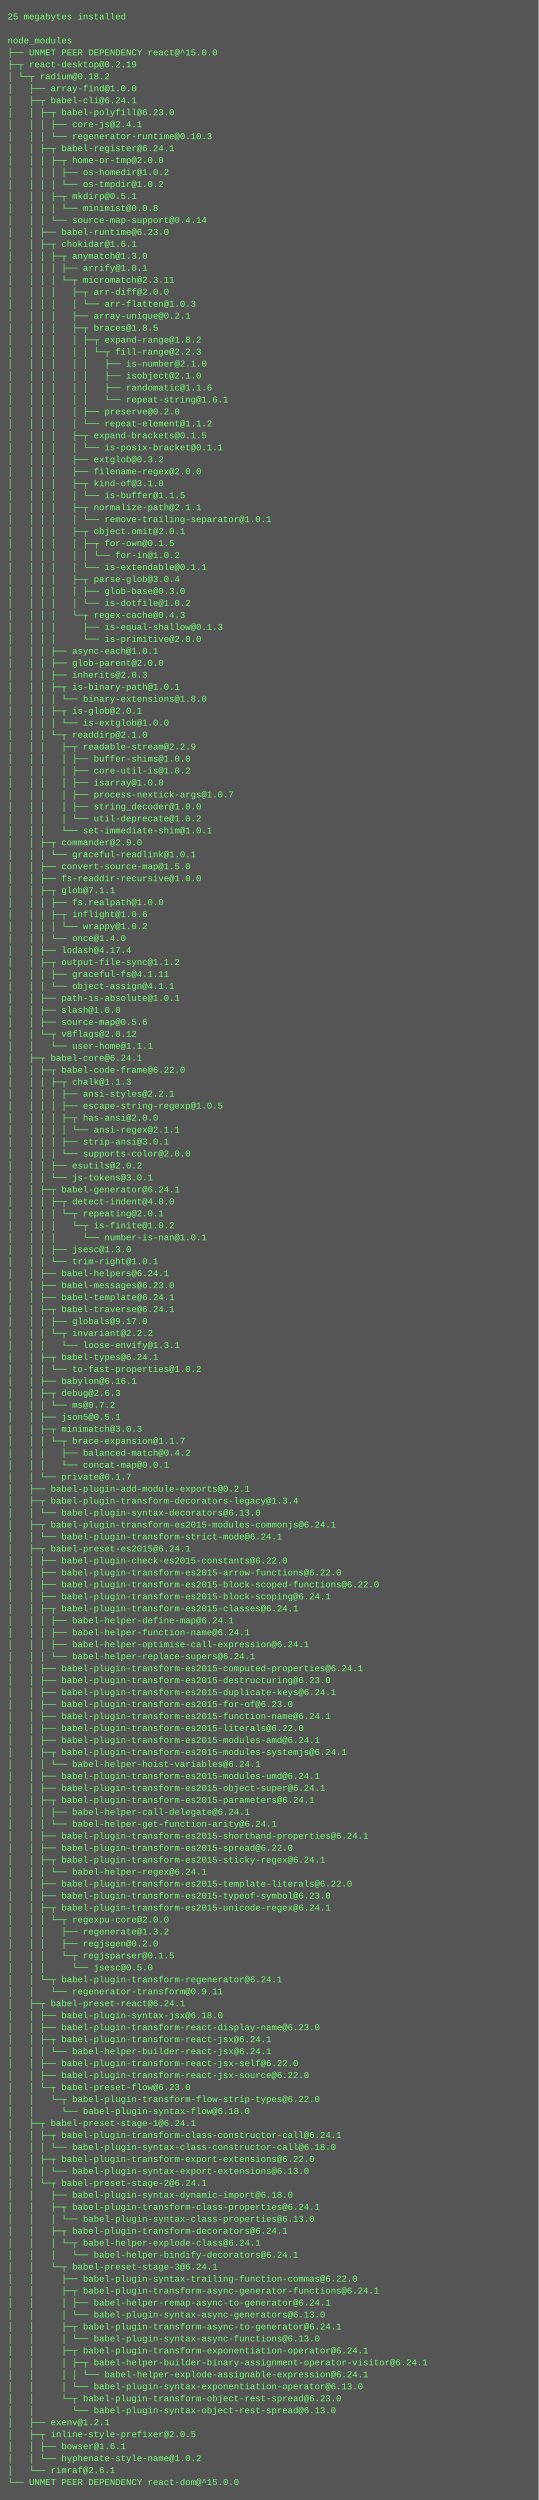
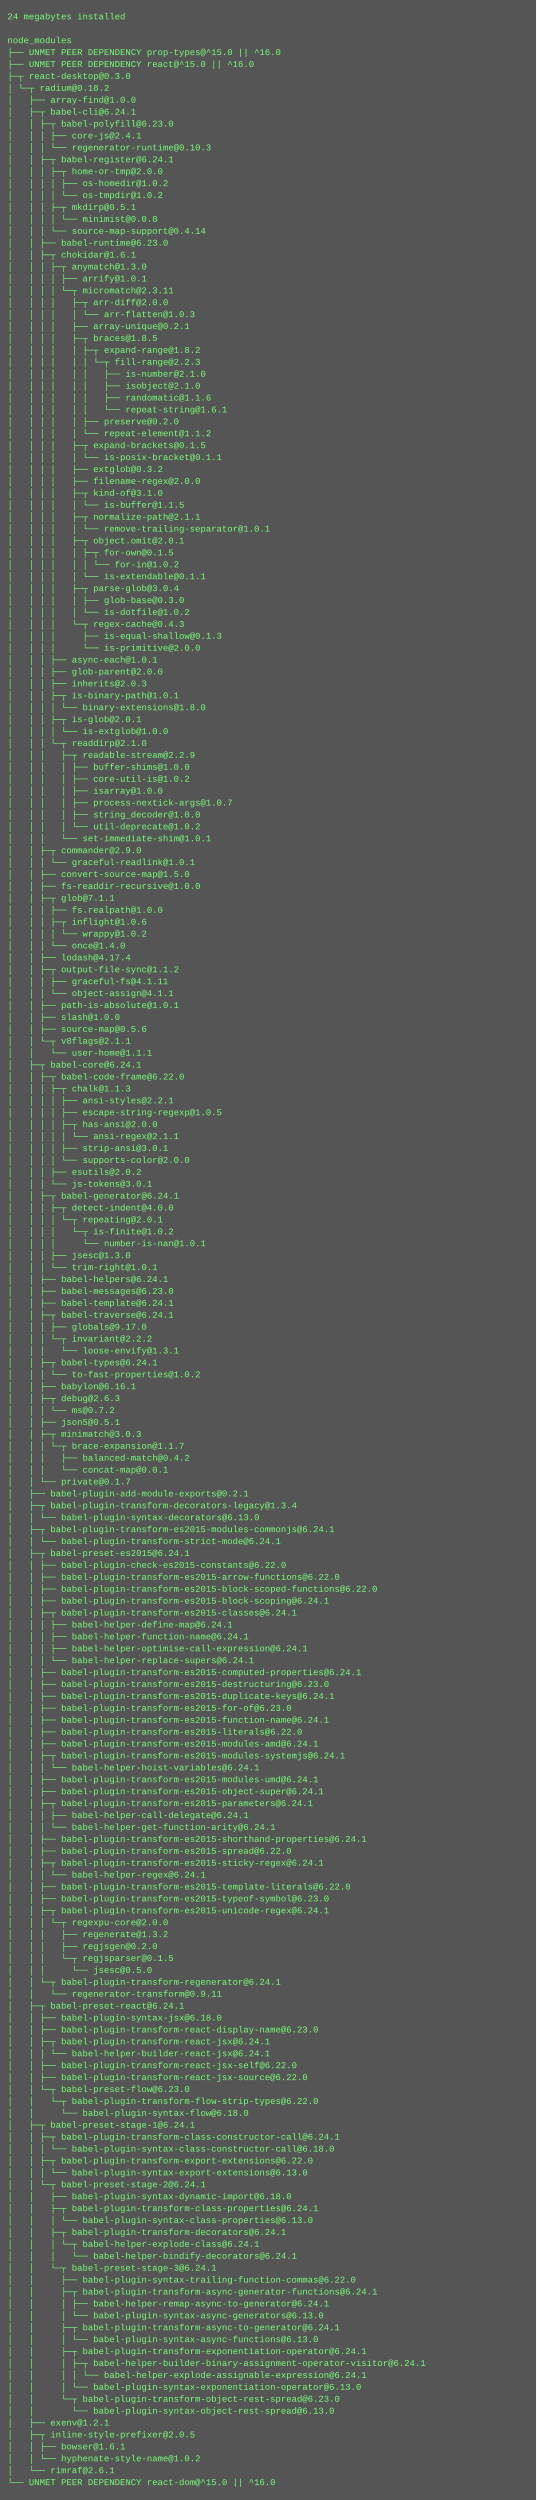
- <svg xmlns="http://www.w3.org/2000/svg" height="3342" width="720">
-   <rect height="3342" fill="#555" width="720" />
+ <svg xmlns="http://www.w3.org/2000/svg" height="3358" width="720">
+   <rect height="3358" fill="#555" width="720" />
  <text fill="#7f7" font-family="Courier New" font-size="12" xml:space="preserve">
-     <tspan x="10" y="26">25 megabytes installed</tspan>
+     <tspan x="10" y="26">24 megabytes installed</tspan>
    <tspan x="10" y="42" />
    <tspan x="10" y="58">node_modules</tspan>
-     <tspan x="10" y="74">├── UNMET PEER DEPENDENCY react@^15.0.0</tspan>
-     <tspan x="10" y="90">├─┬ react-desktop@0.2.19 </tspan>
-     <tspan x="10" y="106">│ └─┬ radium@0.18.2 </tspan>
-     <tspan x="10" y="122">│   ├── array-find@1.0.0 </tspan>
-     <tspan x="10" y="138">│   ├─┬ babel-cli@6.24.1 </tspan>
-     <tspan x="10" y="154">│   │ ├─┬ babel-polyfill@6.23.0 </tspan>
-     <tspan x="10" y="170">│   │ │ ├── core-js@2.4.1 </tspan>
-     <tspan x="10" y="186">│   │ │ └── regenerator-runtime@0.10.3 </tspan>
-     <tspan x="10" y="202">│   │ ├─┬ babel-register@6.24.1 </tspan>
-     <tspan x="10" y="218">│   │ │ ├─┬ home-or-tmp@2.0.0 </tspan>
-     <tspan x="10" y="234">│   │ │ │ ├── os-homedir@1.0.2 </tspan>
-     <tspan x="10" y="250">│   │ │ │ └── os-tmpdir@1.0.2 </tspan>
-     <tspan x="10" y="266">│   │ │ ├─┬ mkdirp@0.5.1 </tspan>
-     <tspan x="10" y="282">│   │ │ │ └── minimist@0.0.8 </tspan>
-     <tspan x="10" y="298">│   │ │ └── source-map-support@0.4.14 </tspan>
-     <tspan x="10" y="314">│   │ ├── babel-runtime@6.23.0 </tspan>
-     <tspan x="10" y="330">│   │ ├─┬ chokidar@1.6.1 </tspan>
-     <tspan x="10" y="346">│   │ │ ├─┬ anymatch@1.3.0 </tspan>
-     <tspan x="10" y="362">│   │ │ │ ├── arrify@1.0.1 </tspan>
-     <tspan x="10" y="378">│   │ │ │ └─┬ micromatch@2.3.11 </tspan>
-     <tspan x="10" y="394">│   │ │ │   ├─┬ arr-diff@2.0.0 </tspan>
-     <tspan x="10" y="410">│   │ │ │   │ └── arr-flatten@1.0.3 </tspan>
-     <tspan x="10" y="426">│   │ │ │   ├── array-unique@0.2.1 </tspan>
-     <tspan x="10" y="442">│   │ │ │   ├─┬ braces@1.8.5 </tspan>
-     <tspan x="10" y="458">│   │ │ │   │ ├─┬ expand-range@1.8.2 </tspan>
-     <tspan x="10" y="474">│   │ │ │   │ │ └─┬ fill-range@2.2.3 </tspan>
-     <tspan x="10" y="490">│   │ │ │   │ │   ├── is-number@2.1.0 </tspan>
-     <tspan x="10" y="506">│   │ │ │   │ │   ├── isobject@2.1.0 </tspan>
-     <tspan x="10" y="522">│   │ │ │   │ │   ├── randomatic@1.1.6 </tspan>
-     <tspan x="10" y="538">│   │ │ │   │ │   └── repeat-string@1.6.1 </tspan>
-     <tspan x="10" y="554">│   │ │ │   │ ├── preserve@0.2.0 </tspan>
-     <tspan x="10" y="570">│   │ │ │   │ └── repeat-element@1.1.2 </tspan>
-     <tspan x="10" y="586">│   │ │ │   ├─┬ expand-brackets@0.1.5 </tspan>
-     <tspan x="10" y="602">│   │ │ │   │ └── is-posix-bracket@0.1.1 </tspan>
-     <tspan x="10" y="618">│   │ │ │   ├── extglob@0.3.2 </tspan>
-     <tspan x="10" y="634">│   │ │ │   ├── filename-regex@2.0.0 </tspan>
-     <tspan x="10" y="650">│   │ │ │   ├─┬ kind-of@3.1.0 </tspan>
-     <tspan x="10" y="666">│   │ │ │   │ └── is-buffer@1.1.5 </tspan>
-     <tspan x="10" y="682">│   │ │ │   ├─┬ normalize-path@2.1.1 </tspan>
-     <tspan x="10" y="698">│   │ │ │   │ └── remove-trailing-separator@1.0.1 </tspan>
-     <tspan x="10" y="714">│   │ │ │   ├─┬ object.omit@2.0.1 </tspan>
-     <tspan x="10" y="730">│   │ │ │   │ ├─┬ for-own@0.1.5 </tspan>
-     <tspan x="10" y="746">│   │ │ │   │ │ └── for-in@1.0.2 </tspan>
-     <tspan x="10" y="762">│   │ │ │   │ └── is-extendable@0.1.1 </tspan>
-     <tspan x="10" y="778">│   │ │ │   ├─┬ parse-glob@3.0.4 </tspan>
-     <tspan x="10" y="794">│   │ │ │   │ ├── glob-base@0.3.0 </tspan>
-     <tspan x="10" y="810">│   │ │ │   │ └── is-dotfile@1.0.2 </tspan>
-     <tspan x="10" y="826">│   │ │ │   └─┬ regex-cache@0.4.3 </tspan>
-     <tspan x="10" y="842">│   │ │ │     ├── is-equal-shallow@0.1.3 </tspan>
-     <tspan x="10" y="858">│   │ │ │     └── is-primitive@2.0.0 </tspan>
-     <tspan x="10" y="874">│   │ │ ├── async-each@1.0.1 </tspan>
-     <tspan x="10" y="890">│   │ │ ├── glob-parent@2.0.0 </tspan>
-     <tspan x="10" y="906">│   │ │ ├── inherits@2.0.3 </tspan>
-     <tspan x="10" y="922">│   │ │ ├─┬ is-binary-path@1.0.1 </tspan>
-     <tspan x="10" y="938">│   │ │ │ └── binary-extensions@1.8.0 </tspan>
-     <tspan x="10" y="954">│   │ │ ├─┬ is-glob@2.0.1 </tspan>
-     <tspan x="10" y="970">│   │ │ │ └── is-extglob@1.0.0 </tspan>
-     <tspan x="10" y="986">│   │ │ └─┬ readdirp@2.1.0 </tspan>
-     <tspan x="10" y="1002">│   │ │   ├─┬ readable-stream@2.2.9 </tspan>
-     <tspan x="10" y="1018">│   │ │   │ ├── buffer-shims@1.0.0 </tspan>
-     <tspan x="10" y="1034">│   │ │   │ ├── core-util-is@1.0.2 </tspan>
-     <tspan x="10" y="1050">│   │ │   │ ├── isarray@1.0.0 </tspan>
-     <tspan x="10" y="1066">│   │ │   │ ├── process-nextick-args@1.0.7 </tspan>
-     <tspan x="10" y="1082">│   │ │   │ ├── string_decoder@1.0.0 </tspan>
-     <tspan x="10" y="1098">│   │ │   │ └── util-deprecate@1.0.2 </tspan>
-     <tspan x="10" y="1114">│   │ │   └── set-immediate-shim@1.0.1 </tspan>
-     <tspan x="10" y="1130">│   │ ├─┬ commander@2.9.0 </tspan>
-     <tspan x="10" y="1146">│   │ │ └── graceful-readlink@1.0.1 </tspan>
-     <tspan x="10" y="1162">│   │ ├── convert-source-map@1.5.0 </tspan>
-     <tspan x="10" y="1178">│   │ ├── fs-readdir-recursive@1.0.0 </tspan>
-     <tspan x="10" y="1194">│   │ ├─┬ glob@7.1.1 </tspan>
-     <tspan x="10" y="1210">│   │ │ ├── fs.realpath@1.0.0 </tspan>
-     <tspan x="10" y="1226">│   │ │ ├─┬ inflight@1.0.6 </tspan>
-     <tspan x="10" y="1242">│   │ │ │ └── wrappy@1.0.2 </tspan>
-     <tspan x="10" y="1258">│   │ │ └── once@1.4.0 </tspan>
-     <tspan x="10" y="1274">│   │ ├── lodash@4.17.4 </tspan>
-     <tspan x="10" y="1290">│   │ ├─┬ output-file-sync@1.1.2 </tspan>
-     <tspan x="10" y="1306">│   │ │ ├── graceful-fs@4.1.11 </tspan>
-     <tspan x="10" y="1322">│   │ │ └── object-assign@4.1.1 </tspan>
-     <tspan x="10" y="1338">│   │ ├── path-is-absolute@1.0.1 </tspan>
-     <tspan x="10" y="1354">│   │ ├── slash@1.0.0 </tspan>
-     <tspan x="10" y="1370">│   │ ├── source-map@0.5.6 </tspan>
-     <tspan x="10" y="1386">│   │ └─┬ v8flags@2.0.12 </tspan>
-     <tspan x="10" y="1402">│   │   └── user-home@1.1.1 </tspan>
-     <tspan x="10" y="1418">│   ├─┬ babel-core@6.24.1 </tspan>
-     <tspan x="10" y="1434">│   │ ├─┬ babel-code-frame@6.22.0 </tspan>
-     <tspan x="10" y="1450">│   │ │ ├─┬ chalk@1.1.3 </tspan>
-     <tspan x="10" y="1466">│   │ │ │ ├── ansi-styles@2.2.1 </tspan>
-     <tspan x="10" y="1482">│   │ │ │ ├── escape-string-regexp@1.0.5 </tspan>
-     <tspan x="10" y="1498">│   │ │ │ ├─┬ has-ansi@2.0.0 </tspan>
-     <tspan x="10" y="1514">│   │ │ │ │ └── ansi-regex@2.1.1 </tspan>
-     <tspan x="10" y="1530">│   │ │ │ ├── strip-ansi@3.0.1 </tspan>
-     <tspan x="10" y="1546">│   │ │ │ └── supports-color@2.0.0 </tspan>
-     <tspan x="10" y="1562">│   │ │ ├── esutils@2.0.2 </tspan>
-     <tspan x="10" y="1578">│   │ │ └── js-tokens@3.0.1 </tspan>
-     <tspan x="10" y="1594">│   │ ├─┬ babel-generator@6.24.1 </tspan>
-     <tspan x="10" y="1610">│   │ │ ├─┬ detect-indent@4.0.0 </tspan>
-     <tspan x="10" y="1626">│   │ │ │ └─┬ repeating@2.0.1 </tspan>
-     <tspan x="10" y="1642">│   │ │ │   └─┬ is-finite@1.0.2 </tspan>
-     <tspan x="10" y="1658">│   │ │ │     └── number-is-nan@1.0.1 </tspan>
-     <tspan x="10" y="1674">│   │ │ ├── jsesc@1.3.0 </tspan>
-     <tspan x="10" y="1690">│   │ │ └── trim-right@1.0.1 </tspan>
-     <tspan x="10" y="1706">│   │ ├── babel-helpers@6.24.1 </tspan>
-     <tspan x="10" y="1722">│   │ ├── babel-messages@6.23.0 </tspan>
-     <tspan x="10" y="1738">│   │ ├── babel-template@6.24.1 </tspan>
-     <tspan x="10" y="1754">│   │ ├─┬ babel-traverse@6.24.1 </tspan>
-     <tspan x="10" y="1770">│   │ │ ├── globals@9.17.0 </tspan>
-     <tspan x="10" y="1786">│   │ │ └─┬ invariant@2.2.2 </tspan>
-     <tspan x="10" y="1802">│   │ │   └── loose-envify@1.3.1 </tspan>
-     <tspan x="10" y="1818">│   │ ├─┬ babel-types@6.24.1 </tspan>
-     <tspan x="10" y="1834">│   │ │ └── to-fast-properties@1.0.2 </tspan>
-     <tspan x="10" y="1850">│   │ ├── babylon@6.16.1 </tspan>
-     <tspan x="10" y="1866">│   │ ├─┬ debug@2.6.3 </tspan>
-     <tspan x="10" y="1882">│   │ │ └── ms@0.7.2 </tspan>
-     <tspan x="10" y="1898">│   │ ├── json5@0.5.1 </tspan>
-     <tspan x="10" y="1914">│   │ ├─┬ minimatch@3.0.3 </tspan>
-     <tspan x="10" y="1930">│   │ │ └─┬ brace-expansion@1.1.7 </tspan>
-     <tspan x="10" y="1946">│   │ │   ├── balanced-match@0.4.2 </tspan>
-     <tspan x="10" y="1962">│   │ │   └── concat-map@0.0.1 </tspan>
-     <tspan x="10" y="1978">│   │ └── private@0.1.7 </tspan>
-     <tspan x="10" y="1994">│   ├── babel-plugin-add-module-exports@0.2.1 </tspan>
-     <tspan x="10" y="2010">│   ├─┬ babel-plugin-transform-decorators-legacy@1.3.4 </tspan>
-     <tspan x="10" y="2026">│   │ └── babel-plugin-syntax-decorators@6.13.0 </tspan>
-     <tspan x="10" y="2042">│   ├─┬ babel-plugin-transform-es2015-modules-commonjs@6.24.1 </tspan>
-     <tspan x="10" y="2058">│   │ └── babel-plugin-transform-strict-mode@6.24.1 </tspan>
-     <tspan x="10" y="2074">│   ├─┬ babel-preset-es2015@6.24.1 </tspan>
-     <tspan x="10" y="2090">│   │ ├── babel-plugin-check-es2015-constants@6.22.0 </tspan>
-     <tspan x="10" y="2106">│   │ ├── babel-plugin-transform-es2015-arrow-functions@6.22.0 </tspan>
-     <tspan x="10" y="2122">│   │ ├── babel-plugin-transform-es2015-block-scoped-functions@6.22.0 </tspan>
-     <tspan x="10" y="2138">│   │ ├── babel-plugin-transform-es2015-block-scoping@6.24.1 </tspan>
-     <tspan x="10" y="2154">│   │ ├─┬ babel-plugin-transform-es2015-classes@6.24.1 </tspan>
-     <tspan x="10" y="2170">│   │ │ ├── babel-helper-define-map@6.24.1 </tspan>
-     <tspan x="10" y="2186">│   │ │ ├── babel-helper-function-name@6.24.1 </tspan>
-     <tspan x="10" y="2202">│   │ │ ├── babel-helper-optimise-call-expression@6.24.1 </tspan>
-     <tspan x="10" y="2218">│   │ │ └── babel-helper-replace-supers@6.24.1 </tspan>
-     <tspan x="10" y="2234">│   │ ├── babel-plugin-transform-es2015-computed-properties@6.24.1 </tspan>
-     <tspan x="10" y="2250">│   │ ├── babel-plugin-transform-es2015-destructuring@6.23.0 </tspan>
-     <tspan x="10" y="2266">│   │ ├── babel-plugin-transform-es2015-duplicate-keys@6.24.1 </tspan>
-     <tspan x="10" y="2282">│   │ ├── babel-plugin-transform-es2015-for-of@6.23.0 </tspan>
-     <tspan x="10" y="2298">│   │ ├── babel-plugin-transform-es2015-function-name@6.24.1 </tspan>
-     <tspan x="10" y="2314">│   │ ├── babel-plugin-transform-es2015-literals@6.22.0 </tspan>
-     <tspan x="10" y="2330">│   │ ├── babel-plugin-transform-es2015-modules-amd@6.24.1 </tspan>
-     <tspan x="10" y="2346">│   │ ├─┬ babel-plugin-transform-es2015-modules-systemjs@6.24.1 </tspan>
-     <tspan x="10" y="2362">│   │ │ └── babel-helper-hoist-variables@6.24.1 </tspan>
-     <tspan x="10" y="2378">│   │ ├── babel-plugin-transform-es2015-modules-umd@6.24.1 </tspan>
-     <tspan x="10" y="2394">│   │ ├── babel-plugin-transform-es2015-object-super@6.24.1 </tspan>
-     <tspan x="10" y="2410">│   │ ├─┬ babel-plugin-transform-es2015-parameters@6.24.1 </tspan>
-     <tspan x="10" y="2426">│   │ │ ├── babel-helper-call-delegate@6.24.1 </tspan>
-     <tspan x="10" y="2442">│   │ │ └── babel-helper-get-function-arity@6.24.1 </tspan>
-     <tspan x="10" y="2458">│   │ ├── babel-plugin-transform-es2015-shorthand-properties@6.24.1 </tspan>
-     <tspan x="10" y="2474">│   │ ├── babel-plugin-transform-es2015-spread@6.22.0 </tspan>
-     <tspan x="10" y="2490">│   │ ├─┬ babel-plugin-transform-es2015-sticky-regex@6.24.1 </tspan>
-     <tspan x="10" y="2506">│   │ │ └── babel-helper-regex@6.24.1 </tspan>
-     <tspan x="10" y="2522">│   │ ├── babel-plugin-transform-es2015-template-literals@6.22.0 </tspan>
-     <tspan x="10" y="2538">│   │ ├── babel-plugin-transform-es2015-typeof-symbol@6.23.0 </tspan>
-     <tspan x="10" y="2554">│   │ ├─┬ babel-plugin-transform-es2015-unicode-regex@6.24.1 </tspan>
-     <tspan x="10" y="2570">│   │ │ └─┬ regexpu-core@2.0.0 </tspan>
-     <tspan x="10" y="2586">│   │ │   ├── regenerate@1.3.2 </tspan>
-     <tspan x="10" y="2602">│   │ │   ├── regjsgen@0.2.0 </tspan>
-     <tspan x="10" y="2618">│   │ │   └─┬ regjsparser@0.1.5 </tspan>
-     <tspan x="10" y="2634">│   │ │     └── jsesc@0.5.0 </tspan>
-     <tspan x="10" y="2650">│   │ └─┬ babel-plugin-transform-regenerator@6.24.1 </tspan>
-     <tspan x="10" y="2666">│   │   └── regenerator-transform@0.9.11 </tspan>
-     <tspan x="10" y="2682">│   ├─┬ babel-preset-react@6.24.1 </tspan>
-     <tspan x="10" y="2698">│   │ ├── babel-plugin-syntax-jsx@6.18.0 </tspan>
-     <tspan x="10" y="2714">│   │ ├── babel-plugin-transform-react-display-name@6.23.0 </tspan>
-     <tspan x="10" y="2730">│   │ ├─┬ babel-plugin-transform-react-jsx@6.24.1 </tspan>
-     <tspan x="10" y="2746">│   │ │ └── babel-helper-builder-react-jsx@6.24.1 </tspan>
-     <tspan x="10" y="2762">│   │ ├── babel-plugin-transform-react-jsx-self@6.22.0 </tspan>
-     <tspan x="10" y="2778">│   │ ├── babel-plugin-transform-react-jsx-source@6.22.0 </tspan>
-     <tspan x="10" y="2794">│   │ └─┬ babel-preset-flow@6.23.0 </tspan>
-     <tspan x="10" y="2810">│   │   └─┬ babel-plugin-transform-flow-strip-types@6.22.0 </tspan>
-     <tspan x="10" y="2826">│   │     └── babel-plugin-syntax-flow@6.18.0 </tspan>
-     <tspan x="10" y="2842">│   ├─┬ babel-preset-stage-1@6.24.1 </tspan>
-     <tspan x="10" y="2858">│   │ ├─┬ babel-plugin-transform-class-constructor-call@6.24.1 </tspan>
-     <tspan x="10" y="2874">│   │ │ └── babel-plugin-syntax-class-constructor-call@6.18.0 </tspan>
-     <tspan x="10" y="2890">│   │ ├─┬ babel-plugin-transform-export-extensions@6.22.0 </tspan>
-     <tspan x="10" y="2906">│   │ │ └── babel-plugin-syntax-export-extensions@6.13.0 </tspan>
-     <tspan x="10" y="2922">│   │ └─┬ babel-preset-stage-2@6.24.1 </tspan>
-     <tspan x="10" y="2938">│   │   ├── babel-plugin-syntax-dynamic-import@6.18.0 </tspan>
-     <tspan x="10" y="2954">│   │   ├─┬ babel-plugin-transform-class-properties@6.24.1 </tspan>
-     <tspan x="10" y="2970">│   │   │ └── babel-plugin-syntax-class-properties@6.13.0 </tspan>
-     <tspan x="10" y="2986">│   │   ├─┬ babel-plugin-transform-decorators@6.24.1 </tspan>
-     <tspan x="10" y="3002">│   │   │ └─┬ babel-helper-explode-class@6.24.1 </tspan>
-     <tspan x="10" y="3018">│   │   │   └── babel-helper-bindify-decorators@6.24.1 </tspan>
-     <tspan x="10" y="3034">│   │   └─┬ babel-preset-stage-3@6.24.1 </tspan>
-     <tspan x="10" y="3050">│   │     ├── babel-plugin-syntax-trailing-function-commas@6.22.0 </tspan>
-     <tspan x="10" y="3066">│   │     ├─┬ babel-plugin-transform-async-generator-functions@6.24.1 </tspan>
-     <tspan x="10" y="3082">│   │     │ ├── babel-helper-remap-async-to-generator@6.24.1 </tspan>
-     <tspan x="10" y="3098">│   │     │ └── babel-plugin-syntax-async-generators@6.13.0 </tspan>
-     <tspan x="10" y="3114">│   │     ├─┬ babel-plugin-transform-async-to-generator@6.24.1 </tspan>
-     <tspan x="10" y="3130">│   │     │ └── babel-plugin-syntax-async-functions@6.13.0 </tspan>
-     <tspan x="10" y="3146">│   │     ├─┬ babel-plugin-transform-exponentiation-operator@6.24.1 </tspan>
-     <tspan x="10" y="3162">│   │     │ ├─┬ babel-helper-builder-binary-assignment-operator-visitor@6.24.1 </tspan>
-     <tspan x="10" y="3178">│   │     │ │ └── babel-helper-explode-assignable-expression@6.24.1 </tspan>
-     <tspan x="10" y="3194">│   │     │ └── babel-plugin-syntax-exponentiation-operator@6.13.0 </tspan>
-     <tspan x="10" y="3210">│   │     └─┬ babel-plugin-transform-object-rest-spread@6.23.0 </tspan>
-     <tspan x="10" y="3226">│   │       └── babel-plugin-syntax-object-rest-spread@6.13.0 </tspan>
-     <tspan x="10" y="3242">│   ├── exenv@1.2.1 </tspan>
-     <tspan x="10" y="3258">│   ├─┬ inline-style-prefixer@2.0.5 </tspan>
-     <tspan x="10" y="3274">│   │ ├── bowser@1.6.1 </tspan>
-     <tspan x="10" y="3290">│   │ └── hyphenate-style-name@1.0.2 </tspan>
-     <tspan x="10" y="3306">│   └── rimraf@2.6.1 </tspan>
-     <tspan x="10" y="3322">└── UNMET PEER DEPENDENCY react-dom@^15.0.0</tspan>
+     <tspan x="10" y="74">├── UNMET PEER DEPENDENCY prop-types@^15.0 || ^16.0</tspan>
+     <tspan x="10" y="90">├── UNMET PEER DEPENDENCY react@^15.0 || ^16.0</tspan>
+     <tspan x="10" y="106">├─┬ react-desktop@0.3.0 </tspan>
+     <tspan x="10" y="122">│ └─┬ radium@0.18.2 </tspan>
+     <tspan x="10" y="138">│   ├── array-find@1.0.0 </tspan>
+     <tspan x="10" y="154">│   ├─┬ babel-cli@6.24.1 </tspan>
+     <tspan x="10" y="170">│   │ ├─┬ babel-polyfill@6.23.0 </tspan>
+     <tspan x="10" y="186">│   │ │ ├── core-js@2.4.1 </tspan>
+     <tspan x="10" y="202">│   │ │ └── regenerator-runtime@0.10.3 </tspan>
+     <tspan x="10" y="218">│   │ ├─┬ babel-register@6.24.1 </tspan>
+     <tspan x="10" y="234">│   │ │ ├─┬ home-or-tmp@2.0.0 </tspan>
+     <tspan x="10" y="250">│   │ │ │ ├── os-homedir@1.0.2 </tspan>
+     <tspan x="10" y="266">│   │ │ │ └── os-tmpdir@1.0.2 </tspan>
+     <tspan x="10" y="282">│   │ │ ├─┬ mkdirp@0.5.1 </tspan>
+     <tspan x="10" y="298">│   │ │ │ └── minimist@0.0.8 </tspan>
+     <tspan x="10" y="314">│   │ │ └── source-map-support@0.4.14 </tspan>
+     <tspan x="10" y="330">│   │ ├── babel-runtime@6.23.0 </tspan>
+     <tspan x="10" y="346">│   │ ├─┬ chokidar@1.6.1 </tspan>
+     <tspan x="10" y="362">│   │ │ ├─┬ anymatch@1.3.0 </tspan>
+     <tspan x="10" y="378">│   │ │ │ ├── arrify@1.0.1 </tspan>
+     <tspan x="10" y="394">│   │ │ │ └─┬ micromatch@2.3.11 </tspan>
+     <tspan x="10" y="410">│   │ │ │   ├─┬ arr-diff@2.0.0 </tspan>
+     <tspan x="10" y="426">│   │ │ │   │ └── arr-flatten@1.0.3 </tspan>
+     <tspan x="10" y="442">│   │ │ │   ├── array-unique@0.2.1 </tspan>
+     <tspan x="10" y="458">│   │ │ │   ├─┬ braces@1.8.5 </tspan>
+     <tspan x="10" y="474">│   │ │ │   │ ├─┬ expand-range@1.8.2 </tspan>
+     <tspan x="10" y="490">│   │ │ │   │ │ └─┬ fill-range@2.2.3 </tspan>
+     <tspan x="10" y="506">│   │ │ │   │ │   ├── is-number@2.1.0 </tspan>
+     <tspan x="10" y="522">│   │ │ │   │ │   ├── isobject@2.1.0 </tspan>
+     <tspan x="10" y="538">│   │ │ │   │ │   ├── randomatic@1.1.6 </tspan>
+     <tspan x="10" y="554">│   │ │ │   │ │   └── repeat-string@1.6.1 </tspan>
+     <tspan x="10" y="570">│   │ │ │   │ ├── preserve@0.2.0 </tspan>
+     <tspan x="10" y="586">│   │ │ │   │ └── repeat-element@1.1.2 </tspan>
+     <tspan x="10" y="602">│   │ │ │   ├─┬ expand-brackets@0.1.5 </tspan>
+     <tspan x="10" y="618">│   │ │ │   │ └── is-posix-bracket@0.1.1 </tspan>
+     <tspan x="10" y="634">│   │ │ │   ├── extglob@0.3.2 </tspan>
+     <tspan x="10" y="650">│   │ │ │   ├── filename-regex@2.0.0 </tspan>
+     <tspan x="10" y="666">│   │ │ │   ├─┬ kind-of@3.1.0 </tspan>
+     <tspan x="10" y="682">│   │ │ │   │ └── is-buffer@1.1.5 </tspan>
+     <tspan x="10" y="698">│   │ │ │   ├─┬ normalize-path@2.1.1 </tspan>
+     <tspan x="10" y="714">│   │ │ │   │ └── remove-trailing-separator@1.0.1 </tspan>
+     <tspan x="10" y="730">│   │ │ │   ├─┬ object.omit@2.0.1 </tspan>
+     <tspan x="10" y="746">│   │ │ │   │ ├─┬ for-own@0.1.5 </tspan>
+     <tspan x="10" y="762">│   │ │ │   │ │ └── for-in@1.0.2 </tspan>
+     <tspan x="10" y="778">│   │ │ │   │ └── is-extendable@0.1.1 </tspan>
+     <tspan x="10" y="794">│   │ │ │   ├─┬ parse-glob@3.0.4 </tspan>
+     <tspan x="10" y="810">│   │ │ │   │ ├── glob-base@0.3.0 </tspan>
+     <tspan x="10" y="826">│   │ │ │   │ └── is-dotfile@1.0.2 </tspan>
+     <tspan x="10" y="842">│   │ │ │   └─┬ regex-cache@0.4.3 </tspan>
+     <tspan x="10" y="858">│   │ │ │     ├── is-equal-shallow@0.1.3 </tspan>
+     <tspan x="10" y="874">│   │ │ │     └── is-primitive@2.0.0 </tspan>
+     <tspan x="10" y="890">│   │ │ ├── async-each@1.0.1 </tspan>
+     <tspan x="10" y="906">│   │ │ ├── glob-parent@2.0.0 </tspan>
+     <tspan x="10" y="922">│   │ │ ├── inherits@2.0.3 </tspan>
+     <tspan x="10" y="938">│   │ │ ├─┬ is-binary-path@1.0.1 </tspan>
+     <tspan x="10" y="954">│   │ │ │ └── binary-extensions@1.8.0 </tspan>
+     <tspan x="10" y="970">│   │ │ ├─┬ is-glob@2.0.1 </tspan>
+     <tspan x="10" y="986">│   │ │ │ └── is-extglob@1.0.0 </tspan>
+     <tspan x="10" y="1002">│   │ │ └─┬ readdirp@2.1.0 </tspan>
+     <tspan x="10" y="1018">│   │ │   ├─┬ readable-stream@2.2.9 </tspan>
+     <tspan x="10" y="1034">│   │ │   │ ├── buffer-shims@1.0.0 </tspan>
+     <tspan x="10" y="1050">│   │ │   │ ├── core-util-is@1.0.2 </tspan>
+     <tspan x="10" y="1066">│   │ │   │ ├── isarray@1.0.0 </tspan>
+     <tspan x="10" y="1082">│   │ │   │ ├── process-nextick-args@1.0.7 </tspan>
+     <tspan x="10" y="1098">│   │ │   │ ├── string_decoder@1.0.0 </tspan>
+     <tspan x="10" y="1114">│   │ │   │ └── util-deprecate@1.0.2 </tspan>
+     <tspan x="10" y="1130">│   │ │   └── set-immediate-shim@1.0.1 </tspan>
+     <tspan x="10" y="1146">│   │ ├─┬ commander@2.9.0 </tspan>
+     <tspan x="10" y="1162">│   │ │ └── graceful-readlink@1.0.1 </tspan>
+     <tspan x="10" y="1178">│   │ ├── convert-source-map@1.5.0 </tspan>
+     <tspan x="10" y="1194">│   │ ├── fs-readdir-recursive@1.0.0 </tspan>
+     <tspan x="10" y="1210">│   │ ├─┬ glob@7.1.1 </tspan>
+     <tspan x="10" y="1226">│   │ │ ├── fs.realpath@1.0.0 </tspan>
+     <tspan x="10" y="1242">│   │ │ ├─┬ inflight@1.0.6 </tspan>
+     <tspan x="10" y="1258">│   │ │ │ └── wrappy@1.0.2 </tspan>
+     <tspan x="10" y="1274">│   │ │ └── once@1.4.0 </tspan>
+     <tspan x="10" y="1290">│   │ ├── lodash@4.17.4 </tspan>
+     <tspan x="10" y="1306">│   │ ├─┬ output-file-sync@1.1.2 </tspan>
+     <tspan x="10" y="1322">│   │ │ ├── graceful-fs@4.1.11 </tspan>
+     <tspan x="10" y="1338">│   │ │ └── object-assign@4.1.1 </tspan>
+     <tspan x="10" y="1354">│   │ ├── path-is-absolute@1.0.1 </tspan>
+     <tspan x="10" y="1370">│   │ ├── slash@1.0.0 </tspan>
+     <tspan x="10" y="1386">│   │ ├── source-map@0.5.6 </tspan>
+     <tspan x="10" y="1402">│   │ └─┬ v8flags@2.1.1 </tspan>
+     <tspan x="10" y="1418">│   │   └── user-home@1.1.1 </tspan>
+     <tspan x="10" y="1434">│   ├─┬ babel-core@6.24.1 </tspan>
+     <tspan x="10" y="1450">│   │ ├─┬ babel-code-frame@6.22.0 </tspan>
+     <tspan x="10" y="1466">│   │ │ ├─┬ chalk@1.1.3 </tspan>
+     <tspan x="10" y="1482">│   │ │ │ ├── ansi-styles@2.2.1 </tspan>
+     <tspan x="10" y="1498">│   │ │ │ ├── escape-string-regexp@1.0.5 </tspan>
+     <tspan x="10" y="1514">│   │ │ │ ├─┬ has-ansi@2.0.0 </tspan>
+     <tspan x="10" y="1530">│   │ │ │ │ └── ansi-regex@2.1.1 </tspan>
+     <tspan x="10" y="1546">│   │ │ │ ├── strip-ansi@3.0.1 </tspan>
+     <tspan x="10" y="1562">│   │ │ │ └── supports-color@2.0.0 </tspan>
+     <tspan x="10" y="1578">│   │ │ ├── esutils@2.0.2 </tspan>
+     <tspan x="10" y="1594">│   │ │ └── js-tokens@3.0.1 </tspan>
+     <tspan x="10" y="1610">│   │ ├─┬ babel-generator@6.24.1 </tspan>
+     <tspan x="10" y="1626">│   │ │ ├─┬ detect-indent@4.0.0 </tspan>
+     <tspan x="10" y="1642">│   │ │ │ └─┬ repeating@2.0.1 </tspan>
+     <tspan x="10" y="1658">│   │ │ │   └─┬ is-finite@1.0.2 </tspan>
+     <tspan x="10" y="1674">│   │ │ │     └── number-is-nan@1.0.1 </tspan>
+     <tspan x="10" y="1690">│   │ │ ├── jsesc@1.3.0 </tspan>
+     <tspan x="10" y="1706">│   │ │ └── trim-right@1.0.1 </tspan>
+     <tspan x="10" y="1722">│   │ ├── babel-helpers@6.24.1 </tspan>
+     <tspan x="10" y="1738">│   │ ├── babel-messages@6.23.0 </tspan>
+     <tspan x="10" y="1754">│   │ ├── babel-template@6.24.1 </tspan>
+     <tspan x="10" y="1770">│   │ ├─┬ babel-traverse@6.24.1 </tspan>
+     <tspan x="10" y="1786">│   │ │ ├── globals@9.17.0 </tspan>
+     <tspan x="10" y="1802">│   │ │ └─┬ invariant@2.2.2 </tspan>
+     <tspan x="10" y="1818">│   │ │   └── loose-envify@1.3.1 </tspan>
+     <tspan x="10" y="1834">│   │ ├─┬ babel-types@6.24.1 </tspan>
+     <tspan x="10" y="1850">│   │ │ └── to-fast-properties@1.0.2 </tspan>
+     <tspan x="10" y="1866">│   │ ├── babylon@6.16.1 </tspan>
+     <tspan x="10" y="1882">│   │ ├─┬ debug@2.6.3 </tspan>
+     <tspan x="10" y="1898">│   │ │ └── ms@0.7.2 </tspan>
+     <tspan x="10" y="1914">│   │ ├── json5@0.5.1 </tspan>
+     <tspan x="10" y="1930">│   │ ├─┬ minimatch@3.0.3 </tspan>
+     <tspan x="10" y="1946">│   │ │ └─┬ brace-expansion@1.1.7 </tspan>
+     <tspan x="10" y="1962">│   │ │   ├── balanced-match@0.4.2 </tspan>
+     <tspan x="10" y="1978">│   │ │   └── concat-map@0.0.1 </tspan>
+     <tspan x="10" y="1994">│   │ └── private@0.1.7 </tspan>
+     <tspan x="10" y="2010">│   ├── babel-plugin-add-module-exports@0.2.1 </tspan>
+     <tspan x="10" y="2026">│   ├─┬ babel-plugin-transform-decorators-legacy@1.3.4 </tspan>
+     <tspan x="10" y="2042">│   │ └── babel-plugin-syntax-decorators@6.13.0 </tspan>
+     <tspan x="10" y="2058">│   ├─┬ babel-plugin-transform-es2015-modules-commonjs@6.24.1 </tspan>
+     <tspan x="10" y="2074">│   │ └── babel-plugin-transform-strict-mode@6.24.1 </tspan>
+     <tspan x="10" y="2090">│   ├─┬ babel-preset-es2015@6.24.1 </tspan>
+     <tspan x="10" y="2106">│   │ ├── babel-plugin-check-es2015-constants@6.22.0 </tspan>
+     <tspan x="10" y="2122">│   │ ├── babel-plugin-transform-es2015-arrow-functions@6.22.0 </tspan>
+     <tspan x="10" y="2138">│   │ ├── babel-plugin-transform-es2015-block-scoped-functions@6.22.0 </tspan>
+     <tspan x="10" y="2154">│   │ ├── babel-plugin-transform-es2015-block-scoping@6.24.1 </tspan>
+     <tspan x="10" y="2170">│   │ ├─┬ babel-plugin-transform-es2015-classes@6.24.1 </tspan>
+     <tspan x="10" y="2186">│   │ │ ├── babel-helper-define-map@6.24.1 </tspan>
+     <tspan x="10" y="2202">│   │ │ ├── babel-helper-function-name@6.24.1 </tspan>
+     <tspan x="10" y="2218">│   │ │ ├── babel-helper-optimise-call-expression@6.24.1 </tspan>
+     <tspan x="10" y="2234">│   │ │ └── babel-helper-replace-supers@6.24.1 </tspan>
+     <tspan x="10" y="2250">│   │ ├── babel-plugin-transform-es2015-computed-properties@6.24.1 </tspan>
+     <tspan x="10" y="2266">│   │ ├── babel-plugin-transform-es2015-destructuring@6.23.0 </tspan>
+     <tspan x="10" y="2282">│   │ ├── babel-plugin-transform-es2015-duplicate-keys@6.24.1 </tspan>
+     <tspan x="10" y="2298">│   │ ├── babel-plugin-transform-es2015-for-of@6.23.0 </tspan>
+     <tspan x="10" y="2314">│   │ ├── babel-plugin-transform-es2015-function-name@6.24.1 </tspan>
+     <tspan x="10" y="2330">│   │ ├── babel-plugin-transform-es2015-literals@6.22.0 </tspan>
+     <tspan x="10" y="2346">│   │ ├── babel-plugin-transform-es2015-modules-amd@6.24.1 </tspan>
+     <tspan x="10" y="2362">│   │ ├─┬ babel-plugin-transform-es2015-modules-systemjs@6.24.1 </tspan>
+     <tspan x="10" y="2378">│   │ │ └── babel-helper-hoist-variables@6.24.1 </tspan>
+     <tspan x="10" y="2394">│   │ ├── babel-plugin-transform-es2015-modules-umd@6.24.1 </tspan>
+     <tspan x="10" y="2410">│   │ ├── babel-plugin-transform-es2015-object-super@6.24.1 </tspan>
+     <tspan x="10" y="2426">│   │ ├─┬ babel-plugin-transform-es2015-parameters@6.24.1 </tspan>
+     <tspan x="10" y="2442">│   │ │ ├── babel-helper-call-delegate@6.24.1 </tspan>
+     <tspan x="10" y="2458">│   │ │ └── babel-helper-get-function-arity@6.24.1 </tspan>
+     <tspan x="10" y="2474">│   │ ├── babel-plugin-transform-es2015-shorthand-properties@6.24.1 </tspan>
+     <tspan x="10" y="2490">│   │ ├── babel-plugin-transform-es2015-spread@6.22.0 </tspan>
+     <tspan x="10" y="2506">│   │ ├─┬ babel-plugin-transform-es2015-sticky-regex@6.24.1 </tspan>
+     <tspan x="10" y="2522">│   │ │ └── babel-helper-regex@6.24.1 </tspan>
+     <tspan x="10" y="2538">│   │ ├── babel-plugin-transform-es2015-template-literals@6.22.0 </tspan>
+     <tspan x="10" y="2554">│   │ ├── babel-plugin-transform-es2015-typeof-symbol@6.23.0 </tspan>
+     <tspan x="10" y="2570">│   │ ├─┬ babel-plugin-transform-es2015-unicode-regex@6.24.1 </tspan>
+     <tspan x="10" y="2586">│   │ │ └─┬ regexpu-core@2.0.0 </tspan>
+     <tspan x="10" y="2602">│   │ │   ├── regenerate@1.3.2 </tspan>
+     <tspan x="10" y="2618">│   │ │   ├── regjsgen@0.2.0 </tspan>
+     <tspan x="10" y="2634">│   │ │   └─┬ regjsparser@0.1.5 </tspan>
+     <tspan x="10" y="2650">│   │ │     └── jsesc@0.5.0 </tspan>
+     <tspan x="10" y="2666">│   │ └─┬ babel-plugin-transform-regenerator@6.24.1 </tspan>
+     <tspan x="10" y="2682">│   │   └── regenerator-transform@0.9.11 </tspan>
+     <tspan x="10" y="2698">│   ├─┬ babel-preset-react@6.24.1 </tspan>
+     <tspan x="10" y="2714">│   │ ├── babel-plugin-syntax-jsx@6.18.0 </tspan>
+     <tspan x="10" y="2730">│   │ ├── babel-plugin-transform-react-display-name@6.23.0 </tspan>
+     <tspan x="10" y="2746">│   │ ├─┬ babel-plugin-transform-react-jsx@6.24.1 </tspan>
+     <tspan x="10" y="2762">│   │ │ └── babel-helper-builder-react-jsx@6.24.1 </tspan>
+     <tspan x="10" y="2778">│   │ ├── babel-plugin-transform-react-jsx-self@6.22.0 </tspan>
+     <tspan x="10" y="2794">│   │ ├── babel-plugin-transform-react-jsx-source@6.22.0 </tspan>
+     <tspan x="10" y="2810">│   │ └─┬ babel-preset-flow@6.23.0 </tspan>
+     <tspan x="10" y="2826">│   │   └─┬ babel-plugin-transform-flow-strip-types@6.22.0 </tspan>
+     <tspan x="10" y="2842">│   │     └── babel-plugin-syntax-flow@6.18.0 </tspan>
+     <tspan x="10" y="2858">│   ├─┬ babel-preset-stage-1@6.24.1 </tspan>
+     <tspan x="10" y="2874">│   │ ├─┬ babel-plugin-transform-class-constructor-call@6.24.1 </tspan>
+     <tspan x="10" y="2890">│   │ │ └── babel-plugin-syntax-class-constructor-call@6.18.0 </tspan>
+     <tspan x="10" y="2906">│   │ ├─┬ babel-plugin-transform-export-extensions@6.22.0 </tspan>
+     <tspan x="10" y="2922">│   │ │ └── babel-plugin-syntax-export-extensions@6.13.0 </tspan>
+     <tspan x="10" y="2938">│   │ └─┬ babel-preset-stage-2@6.24.1 </tspan>
+     <tspan x="10" y="2954">│   │   ├── babel-plugin-syntax-dynamic-import@6.18.0 </tspan>
+     <tspan x="10" y="2970">│   │   ├─┬ babel-plugin-transform-class-properties@6.24.1 </tspan>
+     <tspan x="10" y="2986">│   │   │ └── babel-plugin-syntax-class-properties@6.13.0 </tspan>
+     <tspan x="10" y="3002">│   │   ├─┬ babel-plugin-transform-decorators@6.24.1 </tspan>
+     <tspan x="10" y="3018">│   │   │ └─┬ babel-helper-explode-class@6.24.1 </tspan>
+     <tspan x="10" y="3034">│   │   │   └── babel-helper-bindify-decorators@6.24.1 </tspan>
+     <tspan x="10" y="3050">│   │   └─┬ babel-preset-stage-3@6.24.1 </tspan>
+     <tspan x="10" y="3066">│   │     ├── babel-plugin-syntax-trailing-function-commas@6.22.0 </tspan>
+     <tspan x="10" y="3082">│   │     ├─┬ babel-plugin-transform-async-generator-functions@6.24.1 </tspan>
+     <tspan x="10" y="3098">│   │     │ ├── babel-helper-remap-async-to-generator@6.24.1 </tspan>
+     <tspan x="10" y="3114">│   │     │ └── babel-plugin-syntax-async-generators@6.13.0 </tspan>
+     <tspan x="10" y="3130">│   │     ├─┬ babel-plugin-transform-async-to-generator@6.24.1 </tspan>
+     <tspan x="10" y="3146">│   │     │ └── babel-plugin-syntax-async-functions@6.13.0 </tspan>
+     <tspan x="10" y="3162">│   │     ├─┬ babel-plugin-transform-exponentiation-operator@6.24.1 </tspan>
+     <tspan x="10" y="3178">│   │     │ ├─┬ babel-helper-builder-binary-assignment-operator-visitor@6.24.1 </tspan>
+     <tspan x="10" y="3194">│   │     │ │ └── babel-helper-explode-assignable-expression@6.24.1 </tspan>
+     <tspan x="10" y="3210">│   │     │ └── babel-plugin-syntax-exponentiation-operator@6.13.0 </tspan>
+     <tspan x="10" y="3226">│   │     └─┬ babel-plugin-transform-object-rest-spread@6.23.0 </tspan>
+     <tspan x="10" y="3242">│   │       └── babel-plugin-syntax-object-rest-spread@6.13.0 </tspan>
+     <tspan x="10" y="3258">│   ├── exenv@1.2.1 </tspan>
+     <tspan x="10" y="3274">│   ├─┬ inline-style-prefixer@2.0.5 </tspan>
+     <tspan x="10" y="3290">│   │ ├── bowser@1.6.1 </tspan>
+     <tspan x="10" y="3306">│   │ └── hyphenate-style-name@1.0.2 </tspan>
+     <tspan x="10" y="3322">│   └── rimraf@2.6.1 </tspan>
+     <tspan x="10" y="3338">└── UNMET PEER DEPENDENCY react-dom@^15.0 || ^16.0</tspan>
  </text>
</svg>
